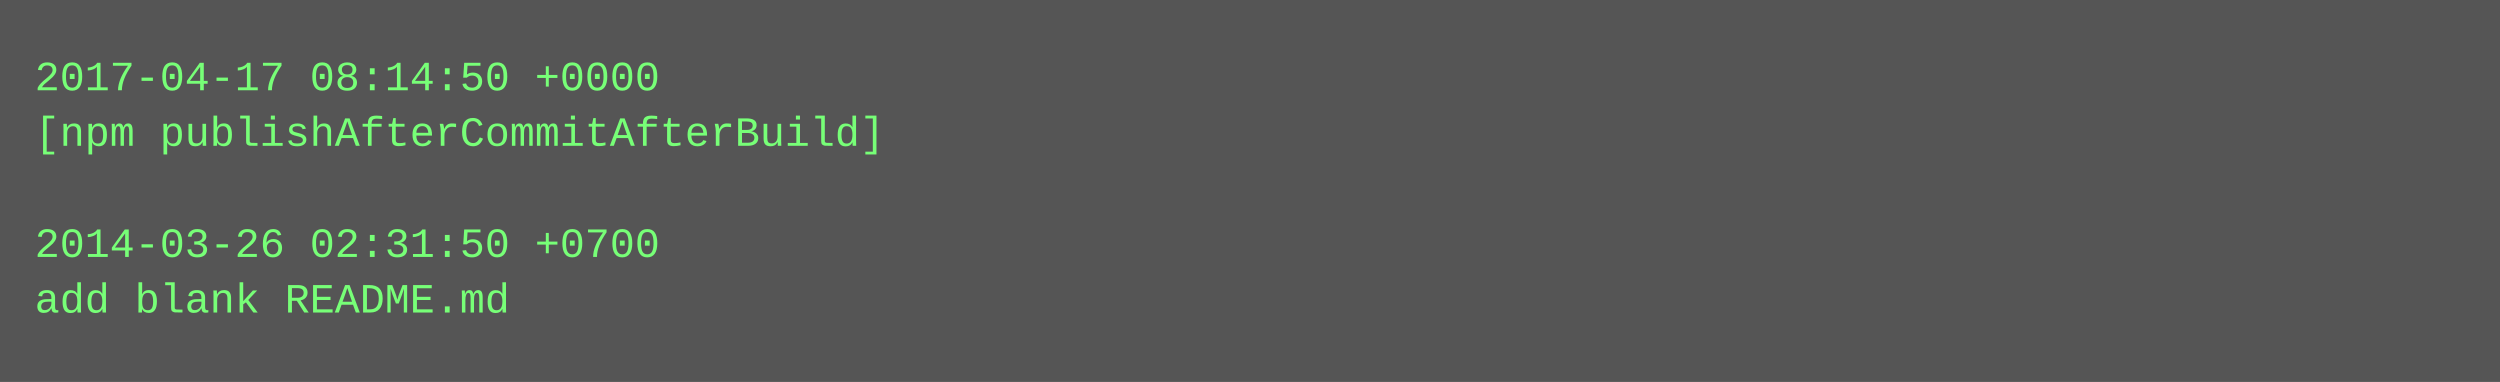
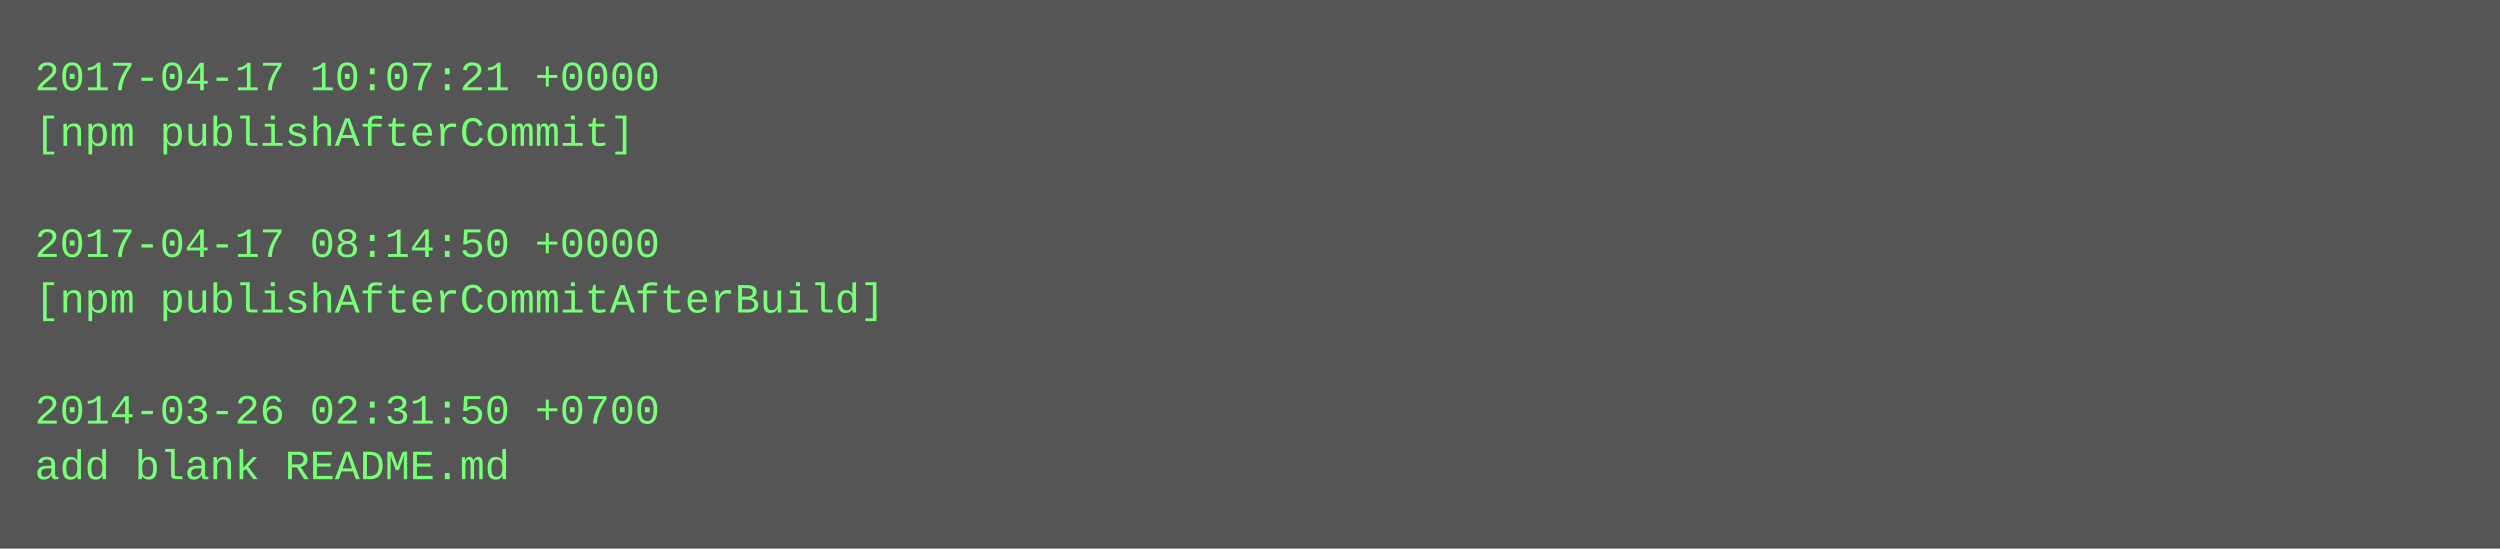
- <svg xmlns="http://www.w3.org/2000/svg" height="110" width="720">
-   <rect height="110" fill="#555" width="720" />
+ <svg xmlns="http://www.w3.org/2000/svg" height="158" width="720">
+   <rect height="158" fill="#555" width="720" />
  <text fill="#7f7" font-family="Courier New" font-size="12" xml:space="preserve">
-     <tspan x="10" y="26">2017-04-17 08:14:50 +0000</tspan>
-     <tspan x="10" y="42">[npm publishAfterCommitAfterBuild]</tspan>
+     <tspan x="10" y="26">2017-04-17 10:07:21 +0000</tspan>
+     <tspan x="10" y="42">[npm publishAfterCommit]</tspan>
    <tspan x="10" y="58" />
-     <tspan x="10" y="74">2014-03-26 02:31:50 +0700</tspan>
-     <tspan x="10" y="90">add blank README.md</tspan>
+     <tspan x="10" y="74">2017-04-17 08:14:50 +0000</tspan>
+     <tspan x="10" y="90">[npm publishAfterCommitAfterBuild]</tspan>
+     <tspan x="10" y="106" />
+     <tspan x="10" y="122">2014-03-26 02:31:50 +0700</tspan>
+     <tspan x="10" y="138">add blank README.md</tspan>
  </text>
</svg>
